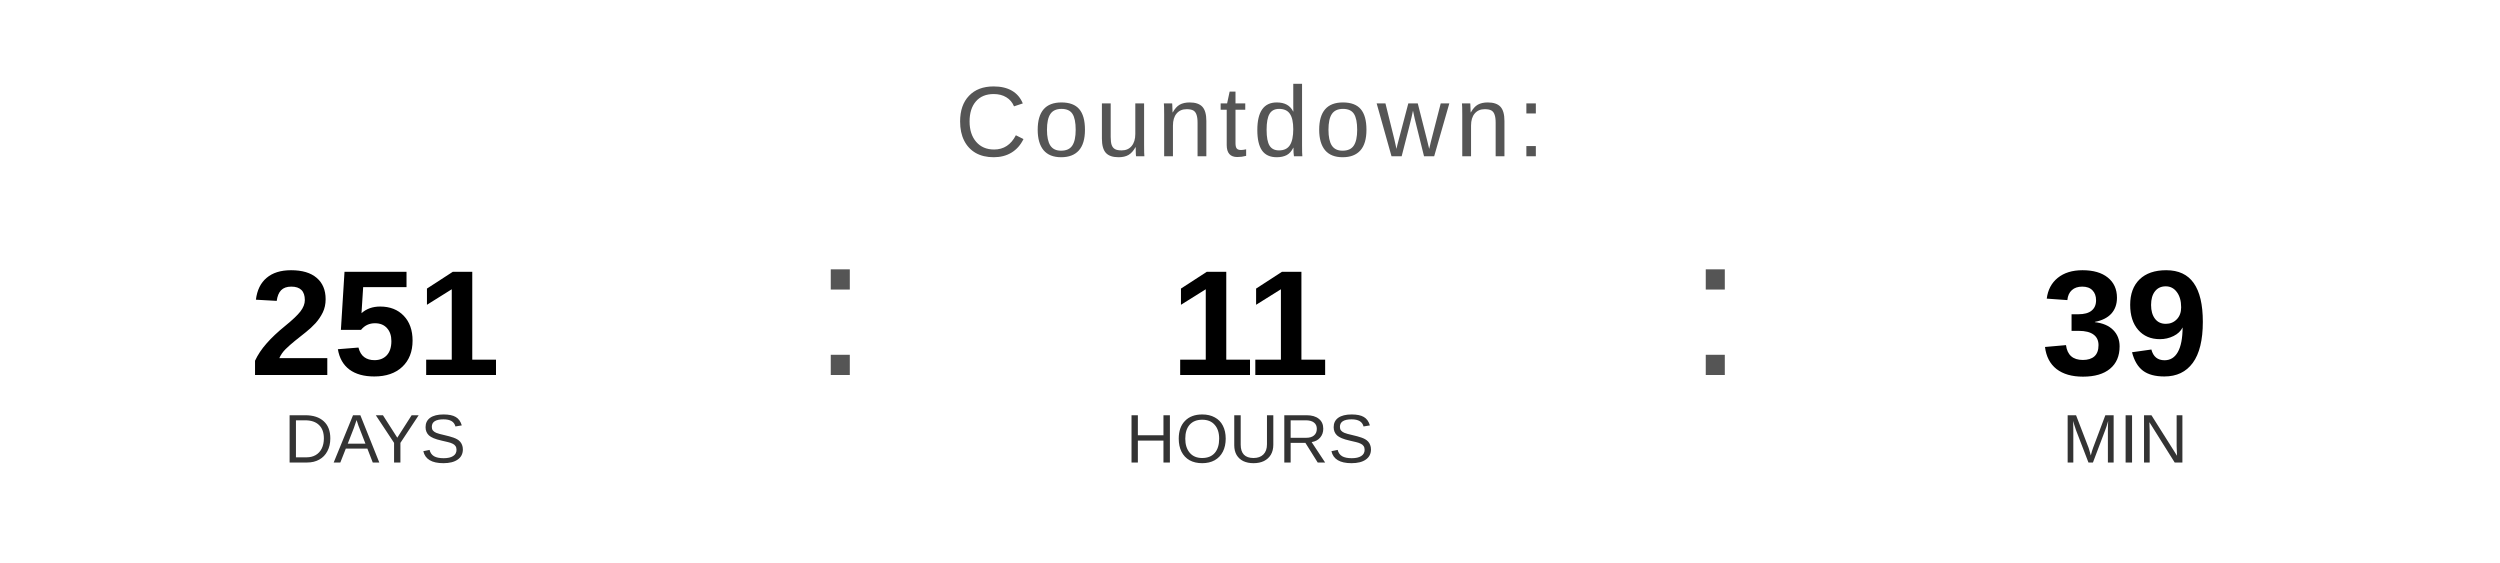
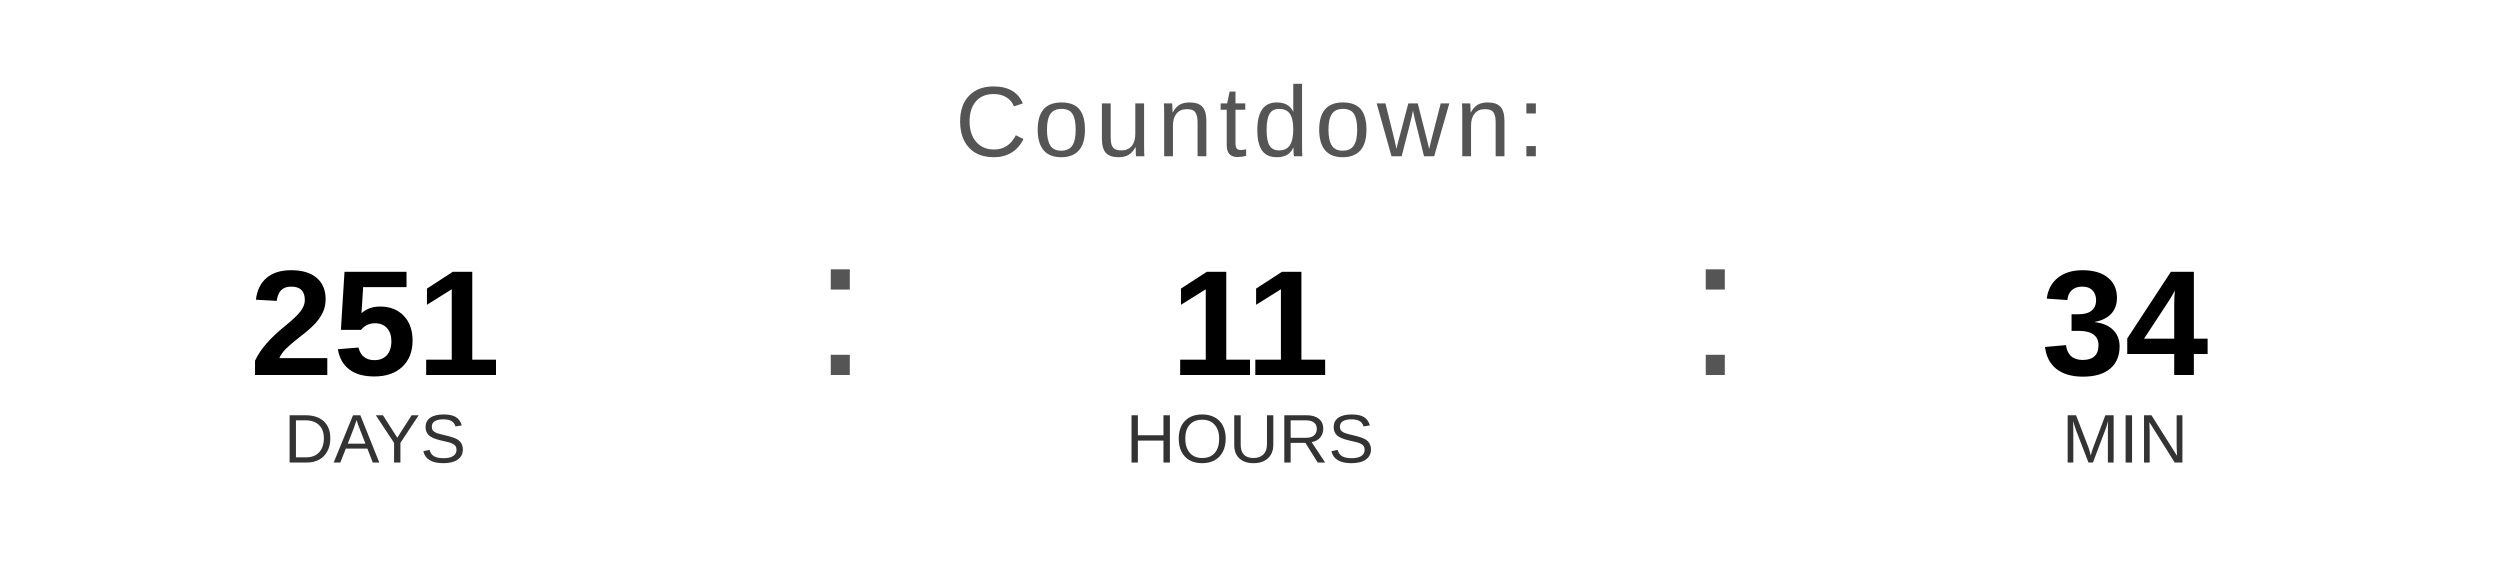
<svg xmlns="http://www.w3.org/2000/svg" width="400" height="90" viewBox="0 0 400 90">
  <text x="200" y="25" font-family="Arial, Helvetica, sans-serif" font-size="16" fill="#555555" text-anchor="middle" letter-spacing="1">
    Countdown:
  </text>
  <text x="60" y="60" font-family="Arial, Helvetica, sans-serif" font-size="24" font-weight="bold" fill="#000000" text-anchor="middle">251</text>
  <text x="60" y="74" font-family="Arial, Helvetica, sans-serif" font-size="11" fill="#333333" text-anchor="middle">DAYS</text>
  <text x="130" y="60" font-family="Arial, sans-serif" font-size="32" fill="#555555">:</text>
  <text x="200" y="60" font-family="Arial, Helvetica, sans-serif" font-size="24" font-weight="bold" fill="#000000" text-anchor="middle">11</text>
  <text x="200" y="74" font-family="Arial, Helvetica, sans-serif" font-size="11" fill="#333333" text-anchor="middle">HOURS</text>
  <text x="270" y="60" font-family="Arial, sans-serif" font-size="32" fill="#555555">:</text>
-   <text x="340" y="60" font-family="Arial, Helvetica, sans-serif" font-size="24" font-weight="bold" fill="#000000" text-anchor="middle">39</text>
+   <text x="340" y="60" font-family="Arial, Helvetica, sans-serif" font-size="24" font-weight="bold" fill="#000000" text-anchor="middle">34</text>
  <text x="340" y="74" font-family="Arial, Helvetica, sans-serif" font-size="11" fill="#333333" text-anchor="middle">MIN</text>
</svg>
